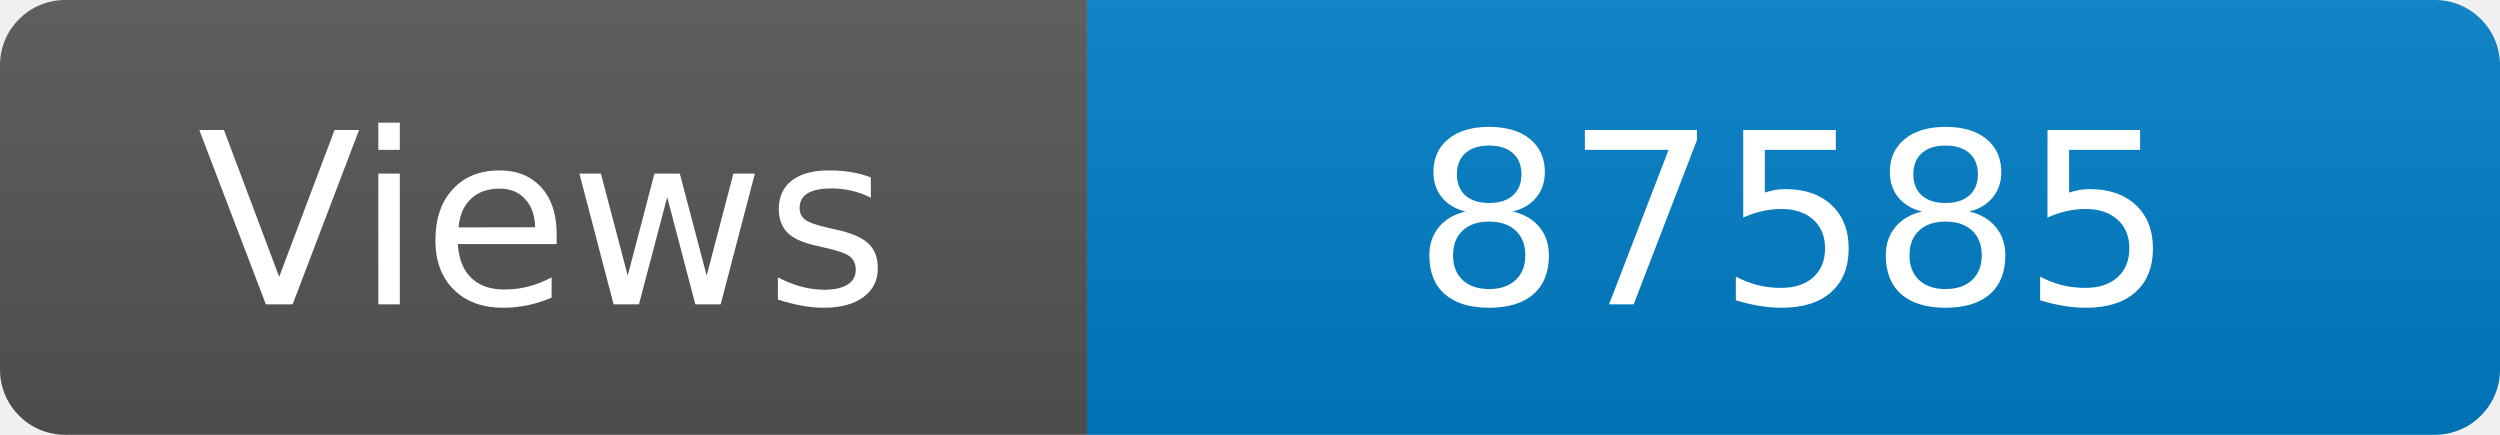
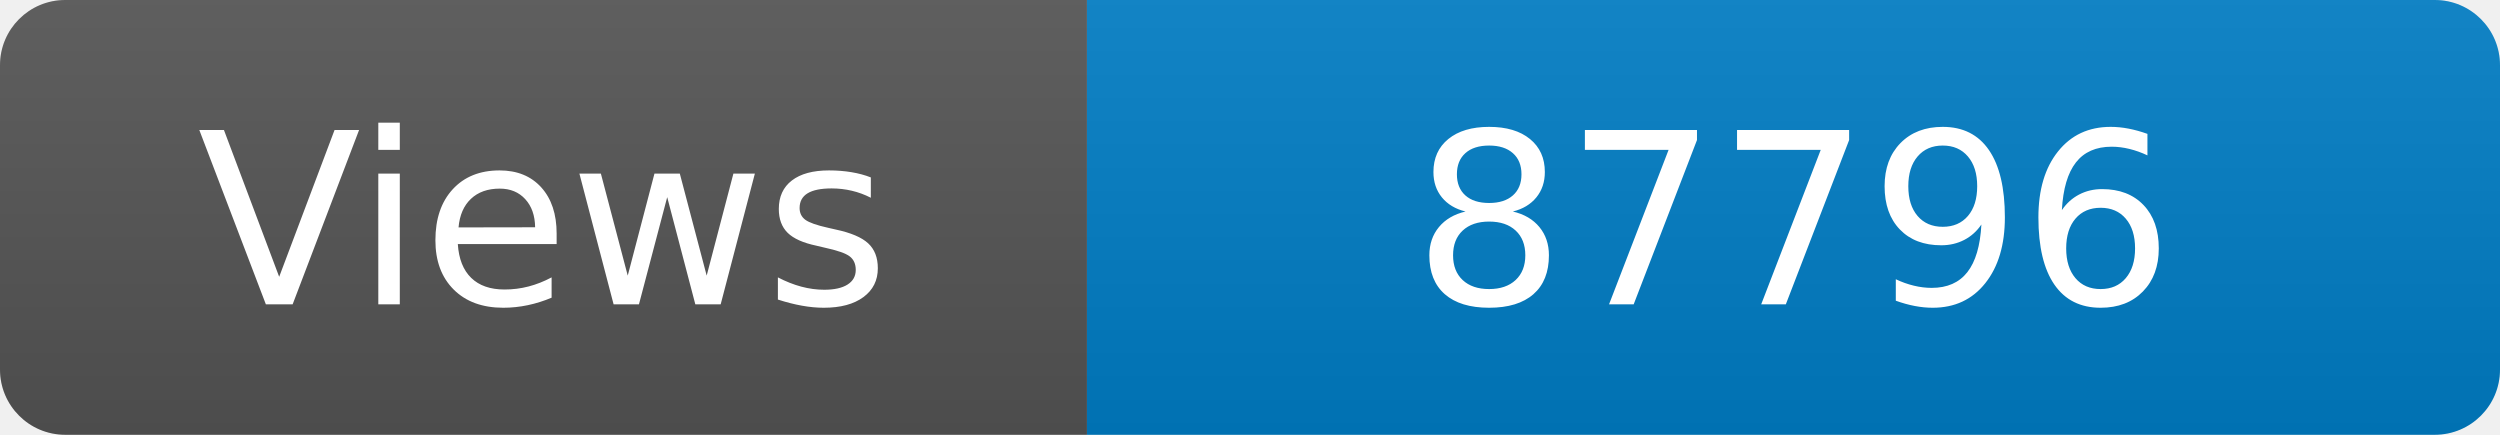
<svg xmlns="http://www.w3.org/2000/svg" width="115" height="20" role="img" aria-label="Maintained?: yes">
  <linearGradient id="s" x2="0" y2="100%">
    <stop offset="0" stop-color="#bbb" stop-opacity=".1" />
    <stop offset="1" stop-opacity=".1" />
  </linearGradient>
  <clipPath id="r">
    <rect width="115" height="20" rx="3" fill="#fff" />
  </clipPath>
  <g clip-path="url(#r)">
    <rect width="50" height="20" fill="#555" />
    <rect x="50" width="160" height="20" fill="#007ec6" />
    <rect width="115" height="20" fill="url(#s)" />
  </g>
  <g fill="#fff" text-anchor="middle" font-family="Verdana,Geneva,DejaVu Sans,sans-serif" font-size="110">
    <text x="250" y="140" transform="scale(.1)" fill="#fff">Views</text>
-     <text x="825" y="140" transform="scale(.1)" fill="#fff">87585</text>
+     <text x="825" y="140" transform="scale(.1)" fill="#fff">87796</text>
  </g>
</svg>
